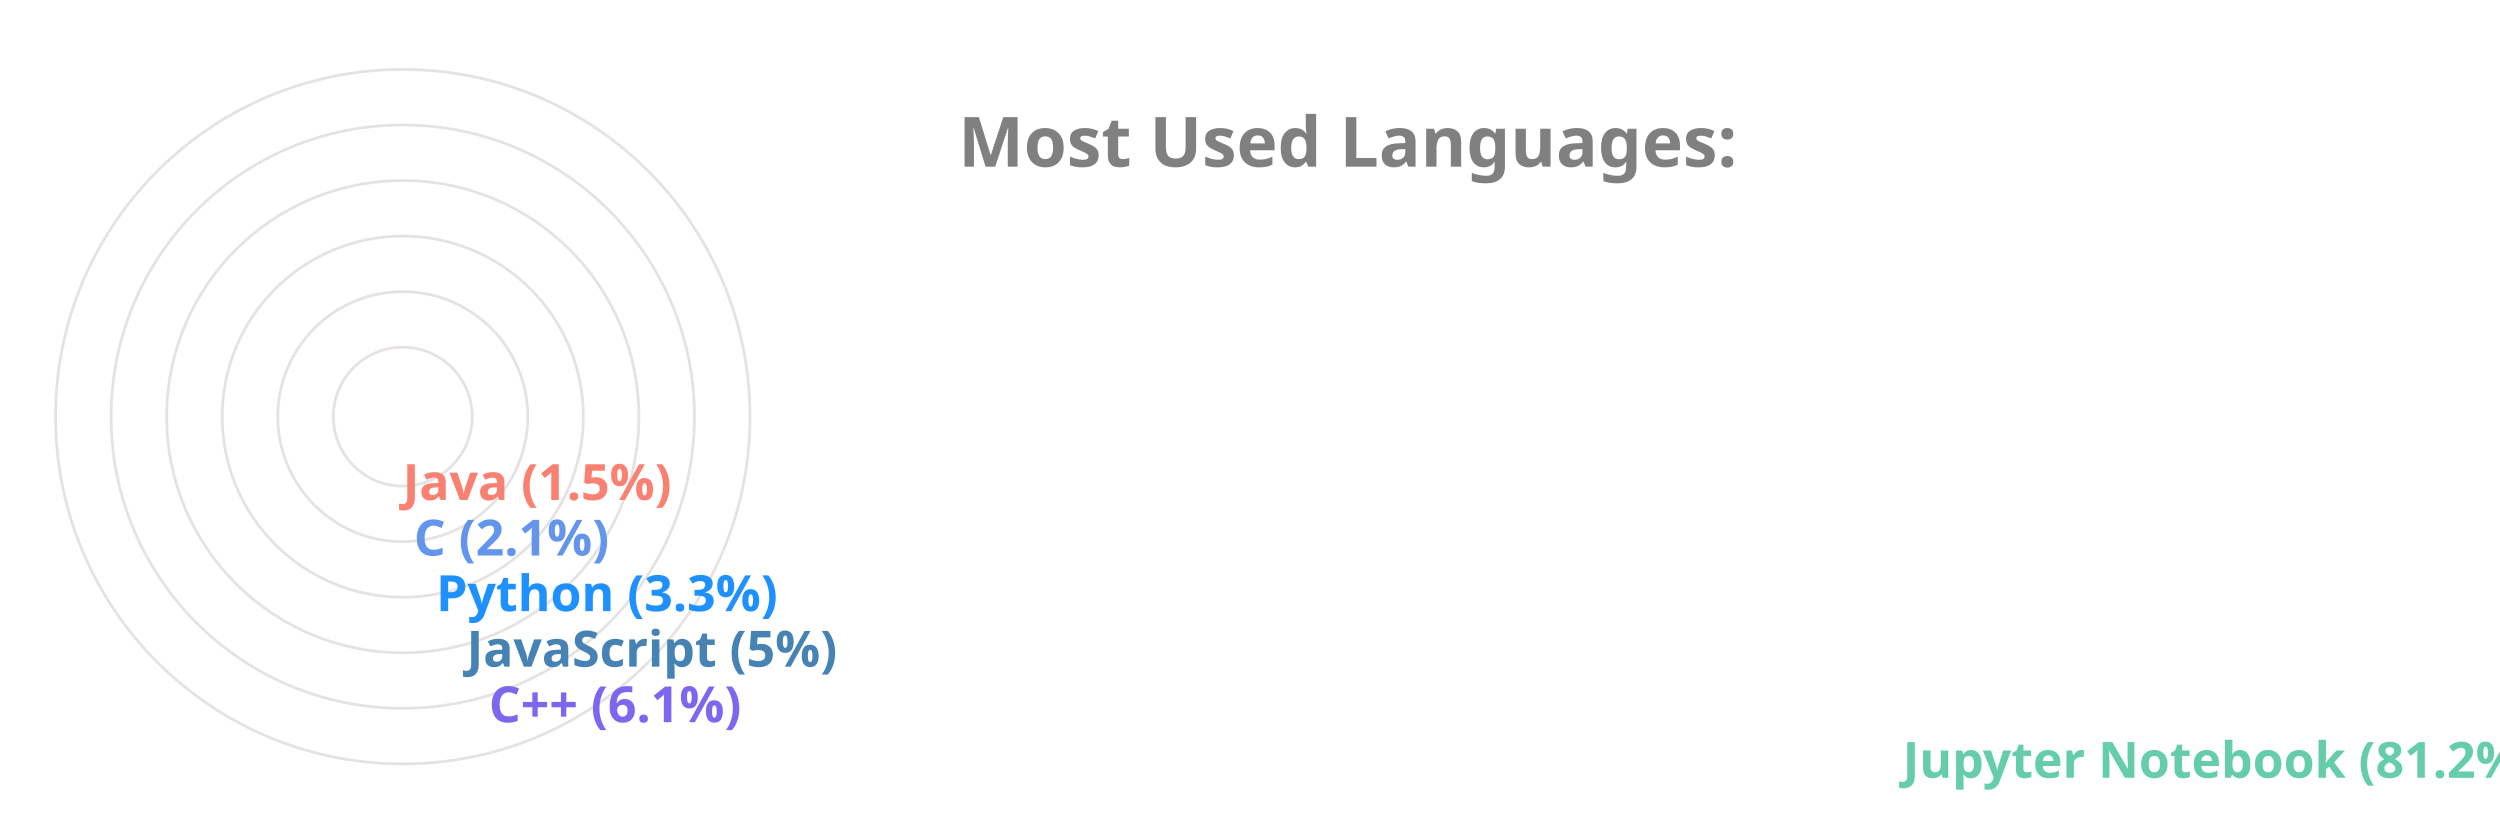
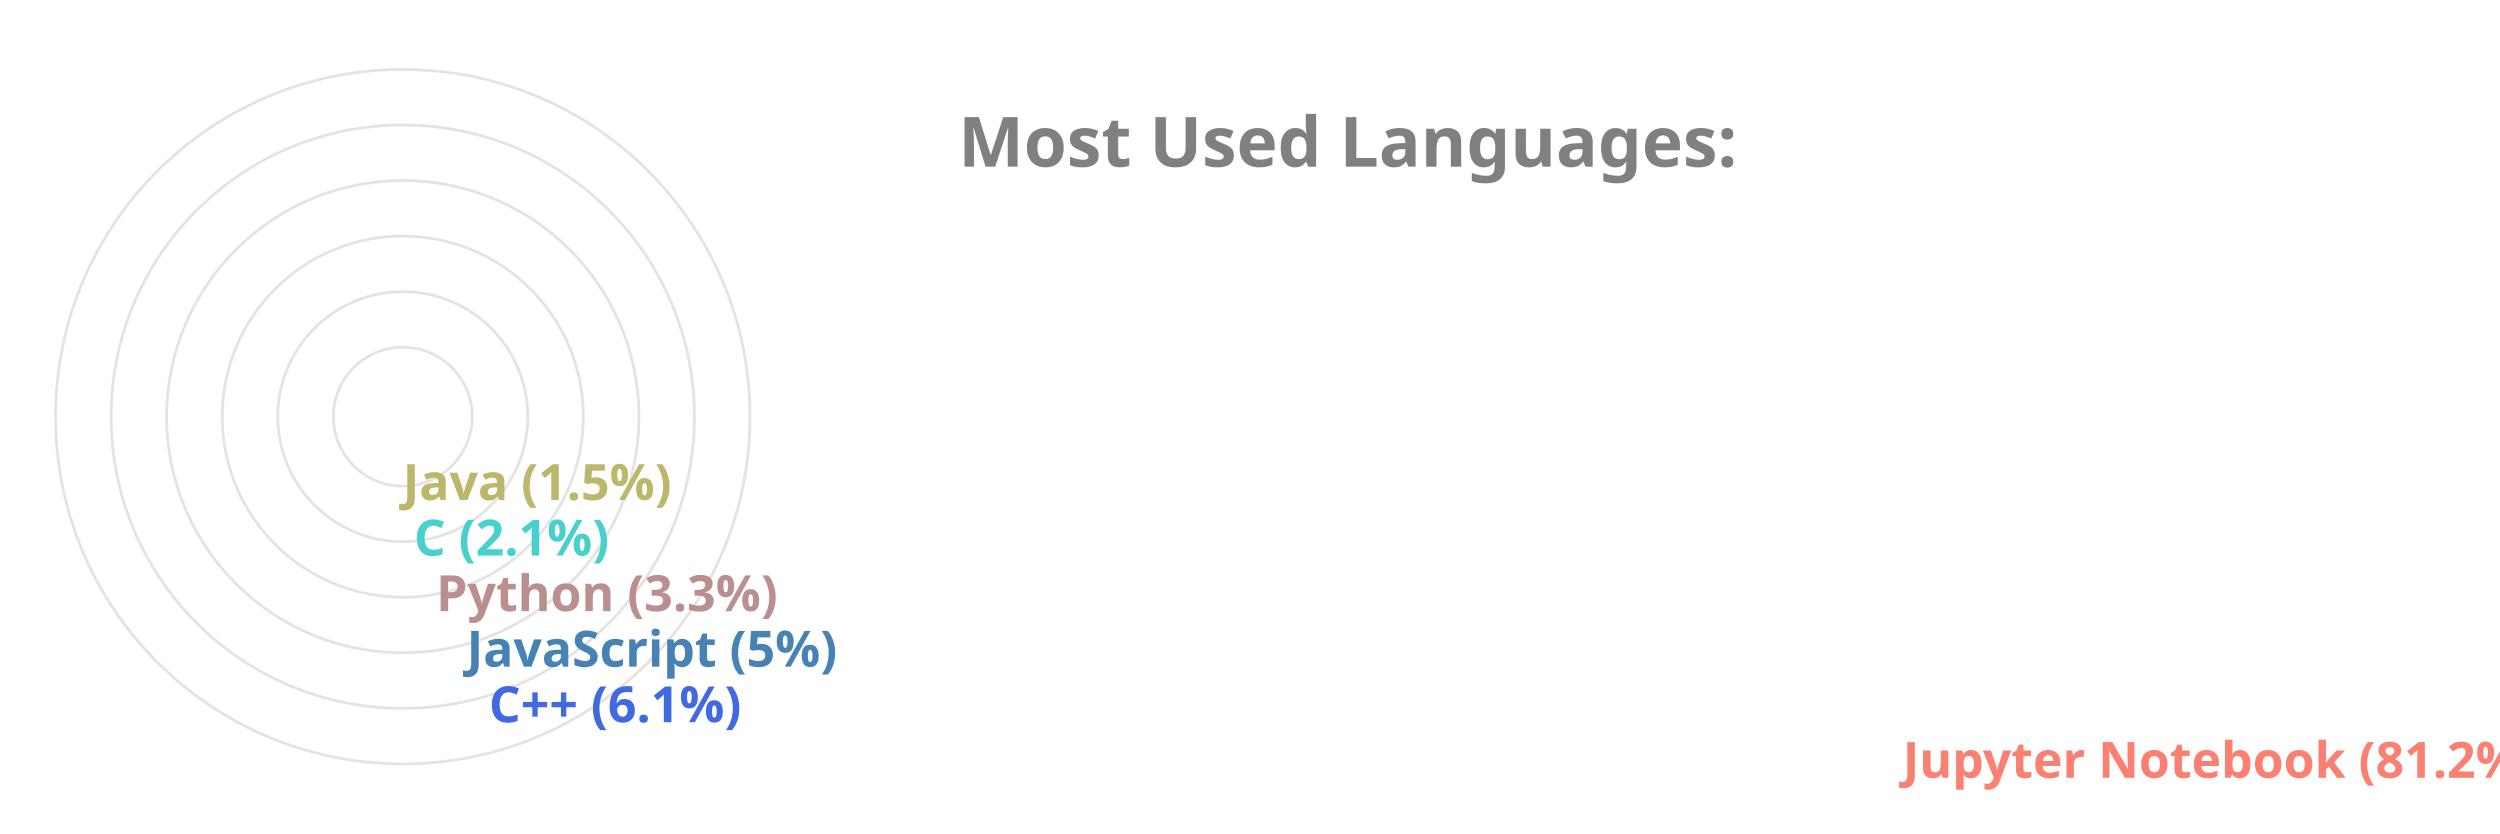
<svg xmlns="http://www.w3.org/2000/svg" viewBox="0 0 650 300" height="200px" width="600px">
  <style>
		.label {
			font: bold 25px sans-serif;
			color: #404040;
			-webkit-text-stroke: 1px white;
	  	}
		.name {
			font: bold 18px sans-serif;
			color: #404040;
	  	}

		.line {
			stroke-dasharray: 1000;
			stroke-dashoffset: 1000;
			animation: dash 3.5s ease-in-out forwards;	
			animation-iteration-count: infinite;
			animation-direction: alternate-reverse;
		}

		.path {
			stroke-dasharray: 1000;
			stroke-dashoffset: 1000;
			animation: dash 3.5s ease-in-out forwards;	
			animation-iteration-count: infinite;
			animation-direction: alternate-reverse;
		}
		  
		@keyframes dash {
			to {
				stroke-dashoffset: 0;
			}
		}

	</style>
  <g stroke="#E6E2E1" fill="none" stroke-width="1">
    <circle cx="20" cy="150" r="125" />
    <circle cx="20" cy="150" r="105" />
    <circle cx="20" cy="150" r="85" />
    <circle cx="20" cy="150" r="65" />
    <circle cx="20" cy="150" r="45" />
    <circle cx="20" cy="150" r="25" />
  </g>
  <g fill="none" stroke-width="20" class="line">
-     <line x2="550" y2="275" x1="20" y1="275" stroke="MediumAquaMarine" />
-     <line x2="41" y2="255" x1="20" y1="255" stroke="MediumSlateBlue" />
+     <line x2="550" y2="275" x1="20" y1="275" stroke="Salmon" />
+     <line x2="41" y2="255" x1="20" y1="255" stroke="RoyalBlue" />
    <line x2="33" y2="235" x1="20" y1="235" stroke="SteelBlue" />
-     <line x2="22" y2="215" x1="20" y1="215" stroke="DodgerBlue" />
-     <line x2="14" y2="195" x1="20" y1="195" stroke="CornflowerBlue" />
-     <line x2="10" y2="175" x1="20" y1="175" stroke="Salmon" />
+     <line x2="22" y2="215" x1="20" y1="215" stroke="RosyBrown" />
+     <line x2="14" y2="195" x1="20" y1="195" stroke="MediumTurquoise" />
+     <line x2="10" y2="175" x1="20" y1="175" stroke="DarkKhaki" />
  </g>
  <g fill="none" stroke-width="20" stroke-linecap="round" class="path">
-     <path d="M 20 275 A 125 125 45 0 1 0 26" stroke="MediumAquaMarine" />
-     <path d="M 20 255 A 105 105 45 0 1 -84 139" stroke="MediumSlateBlue" />
+     <path d="M 20 275 A 125 125 45 0 1 0 26" stroke="Salmon" />
+     <path d="M 20 255 A 105 105 45 0 1 -84 139" stroke="RoyalBlue" />
    <path d="M 20 235 A 85 85 45 0 1 -64 142" stroke="SteelBlue" />
-     <path d="M 20 215 A 65 65 45 0 1 -44 146" stroke="DodgerBlue" />
-     <path d="M 20 195 A 45 45 45 0 1 -24 148" stroke="CornflowerBlue" />
-     <path d="M 20 175 A 25 25 45 0 1 -4 149" stroke="Salmon" />
+     <path d="M 20 215 A 65 65 45 0 1 -44 146" stroke="RosyBrown" />
+     <path d="M 20 195 A 45 45 45 0 1 -24 148" stroke="MediumTurquoise" />
+     <path d="M 20 175 A 25 25 45 0 1 -4 149" stroke="DarkKhaki" />
  </g>
  <g class="name">
-     <text x="560" y="280" fill="MediumAquaMarine">Jupyter Notebook (81.2%)</text>
-     <text x="51" y="260" fill="MediumSlateBlue">C++ (6.1%)</text>
+     <text x="560" y="280" fill="Salmon">Jupyter Notebook (81.2%)</text>
+     <text x="51" y="260" fill="RoyalBlue">C++ (6.1%)</text>
    <text x="43" y="240" fill="SteelBlue">JavaScript (5%)</text>
-     <text x="32" y="220" fill="DodgerBlue">Python (3.3%)</text>
-     <text x="24" y="200" fill="CornflowerBlue">C (2.1%)</text>
-     <text x="20" y="180" fill="Salmon">Java (1.5%)</text>
+     <text x="32" y="220" fill="RosyBrown">Python (3.3%)</text>
+     <text x="24" y="200" fill="MediumTurquoise">C (2.1%)</text>
+     <text x="20" y="180" fill="DarkKhaki">Java (1.5%)</text>
  </g>
  <g class="label">
    <text x="220" y="60" fill="grey">Most Used Languages:</text>
  </g>
</svg>
